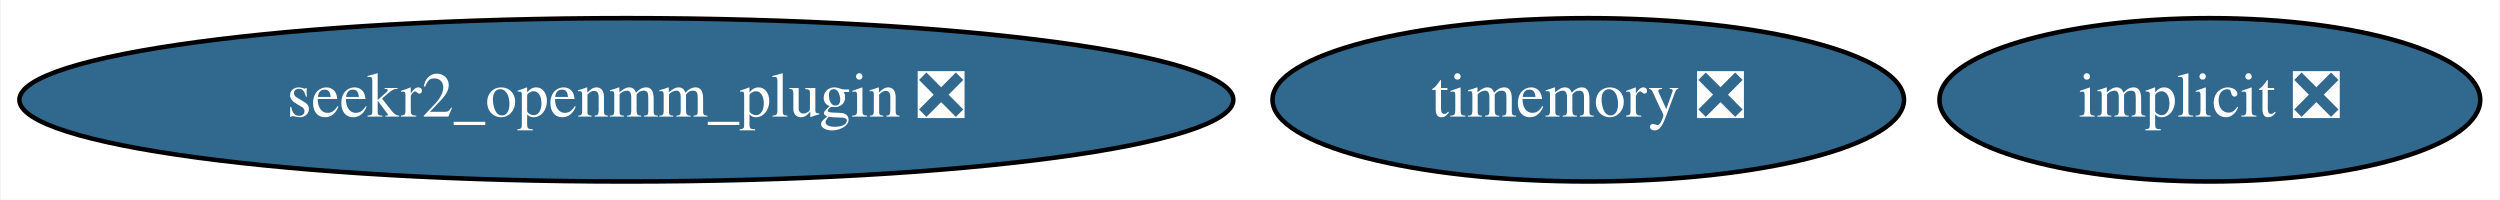
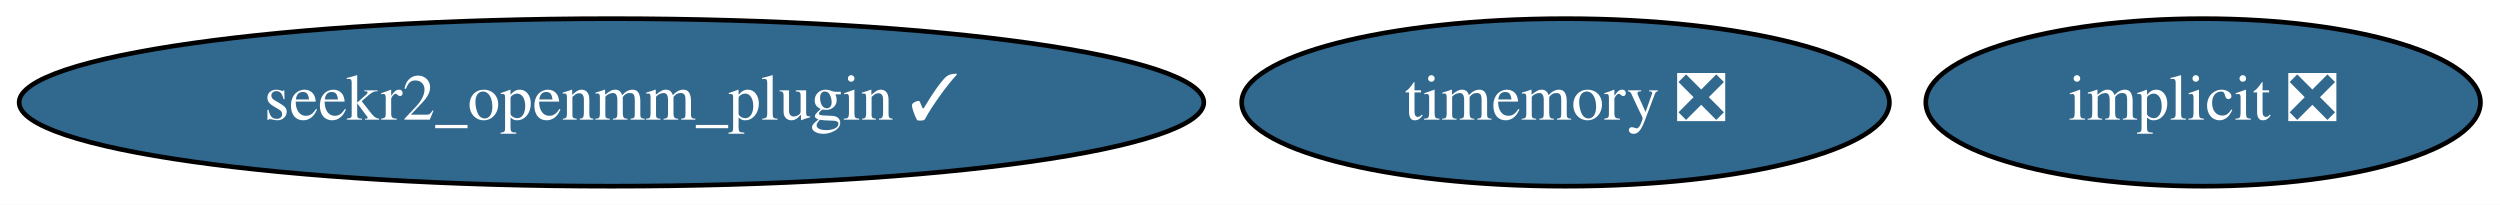
- <svg xmlns="http://www.w3.org/2000/svg" xmlns:xlink="http://www.w3.org/1999/xlink" width="551pt" height="44pt" viewBox="0.00 0.00 550.68 44.00">
+ <svg xmlns="http://www.w3.org/2000/svg" xmlns:xlink="http://www.w3.org/1999/xlink" width="537pt" height="44pt" viewBox="0.00 0.00 537.18 44.00">
  <g id="graph0" class="graph" transform="scale(1 1) rotate(0) translate(4 40)">
-     <polygon fill="white" stroke="transparent" points="-4,4 -4,-40 546.68,-40 546.68,4 -4,4" />
+     <polygon fill="white" stroke="transparent" points="-4,4 -4,-40 533.18,-40 533.18,4 -4,4" />
    <g id="node1" class="node">
      <g id="a_node1">
        <a xlink:href="https://github.com/conda-forge/implicit-feedstock/pull/35" xlink:title="implicit ❎">
-           <ellipse fill="#31688e" stroke="black" cx="482.89" cy="-18" rx="59.59" ry="18" />
-           <text text-anchor="middle" x="482.89" y="-14.3" font-family="Times,serif" font-size="14.00" fill="white">implicit ❎</text>
+           <ellipse fill="#31688e" stroke="black" cx="469.39" cy="-18" rx="59.59" ry="18" />
+           <text text-anchor="middle" x="469.39" y="-14.3" font-family="Times,serif" font-size="14.00" fill="white">implicit ❎</text>
        </a>
      </g>
    </g>
    <g id="node2" class="node">
      <g id="a_node2">
        <a xlink:href="https://github.com/conda-forge/timemory-feedstock/pull/10" xlink:title="timemory ❎">
-           <ellipse fill="#31688e" stroke="black" cx="345.89" cy="-18" rx="69.59" ry="18" />
-           <text text-anchor="middle" x="345.89" y="-14.3" font-family="Times,serif" font-size="14.00" fill="white">timemory ❎</text>
+           <ellipse fill="#31688e" stroke="black" cx="332.39" cy="-18" rx="69.59" ry="18" />
+           <text text-anchor="middle" x="332.39" y="-14.3" font-family="Times,serif" font-size="14.00" fill="white">timemory ❎</text>
        </a>
      </g>
    </g>
    <g id="node3" class="node">
      <g id="a_node3">
-         <a xlink:href="https://github.com/conda-forge/seekr2_openmm_plugin-feedstock/pull/1" xlink:title="seekr2_openmm_plugin ❎">
-           <ellipse fill="#31688e" stroke="black" cx="133.89" cy="-18" rx="133.78" ry="18" />
-           <text text-anchor="middle" x="133.89" y="-14.3" font-family="Times,serif" font-size="14.00" fill="white">seekr2_openmm_plugin ❎</text>
+         <a xlink:href="https://github.com/conda-forge/seekr2_openmm_plugin-feedstock/pull/1" xlink:title="seekr2_openmm_plugin ✓">
+           <ellipse fill="#31688e" stroke="black" cx="127.39" cy="-18" rx="127.28" ry="18" />
+           <text text-anchor="middle" x="127.39" y="-14.3" font-family="Times,serif" font-size="14.00" fill="white">seekr2_openmm_plugin ✓</text>
        </a>
      </g>
    </g>
  </g>
</svg>
